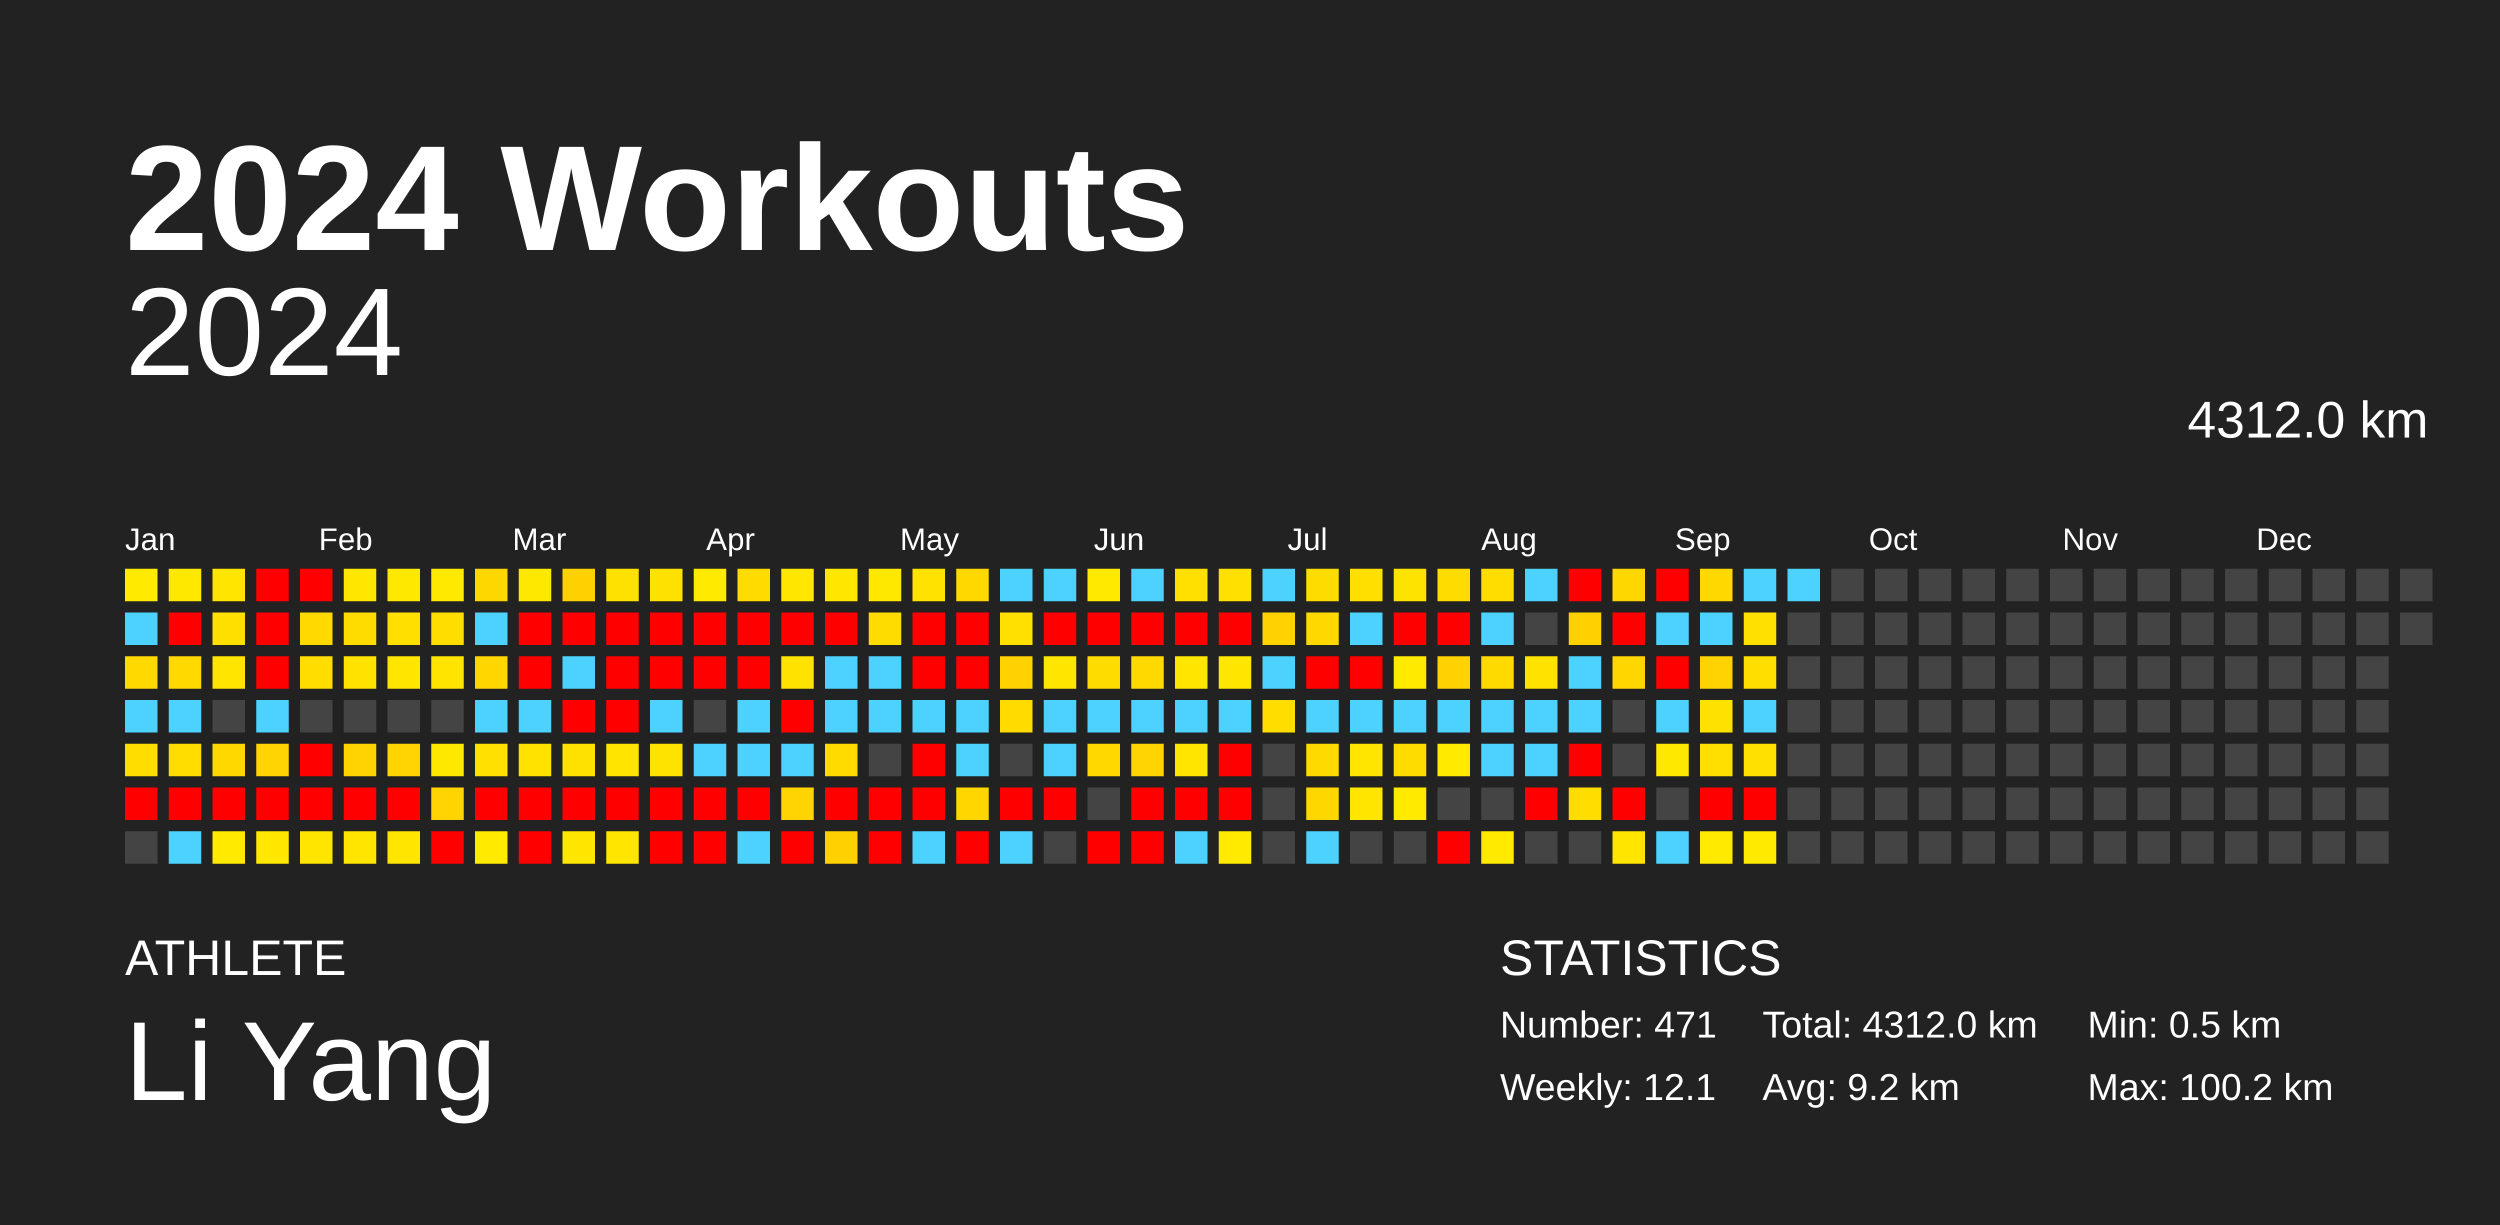
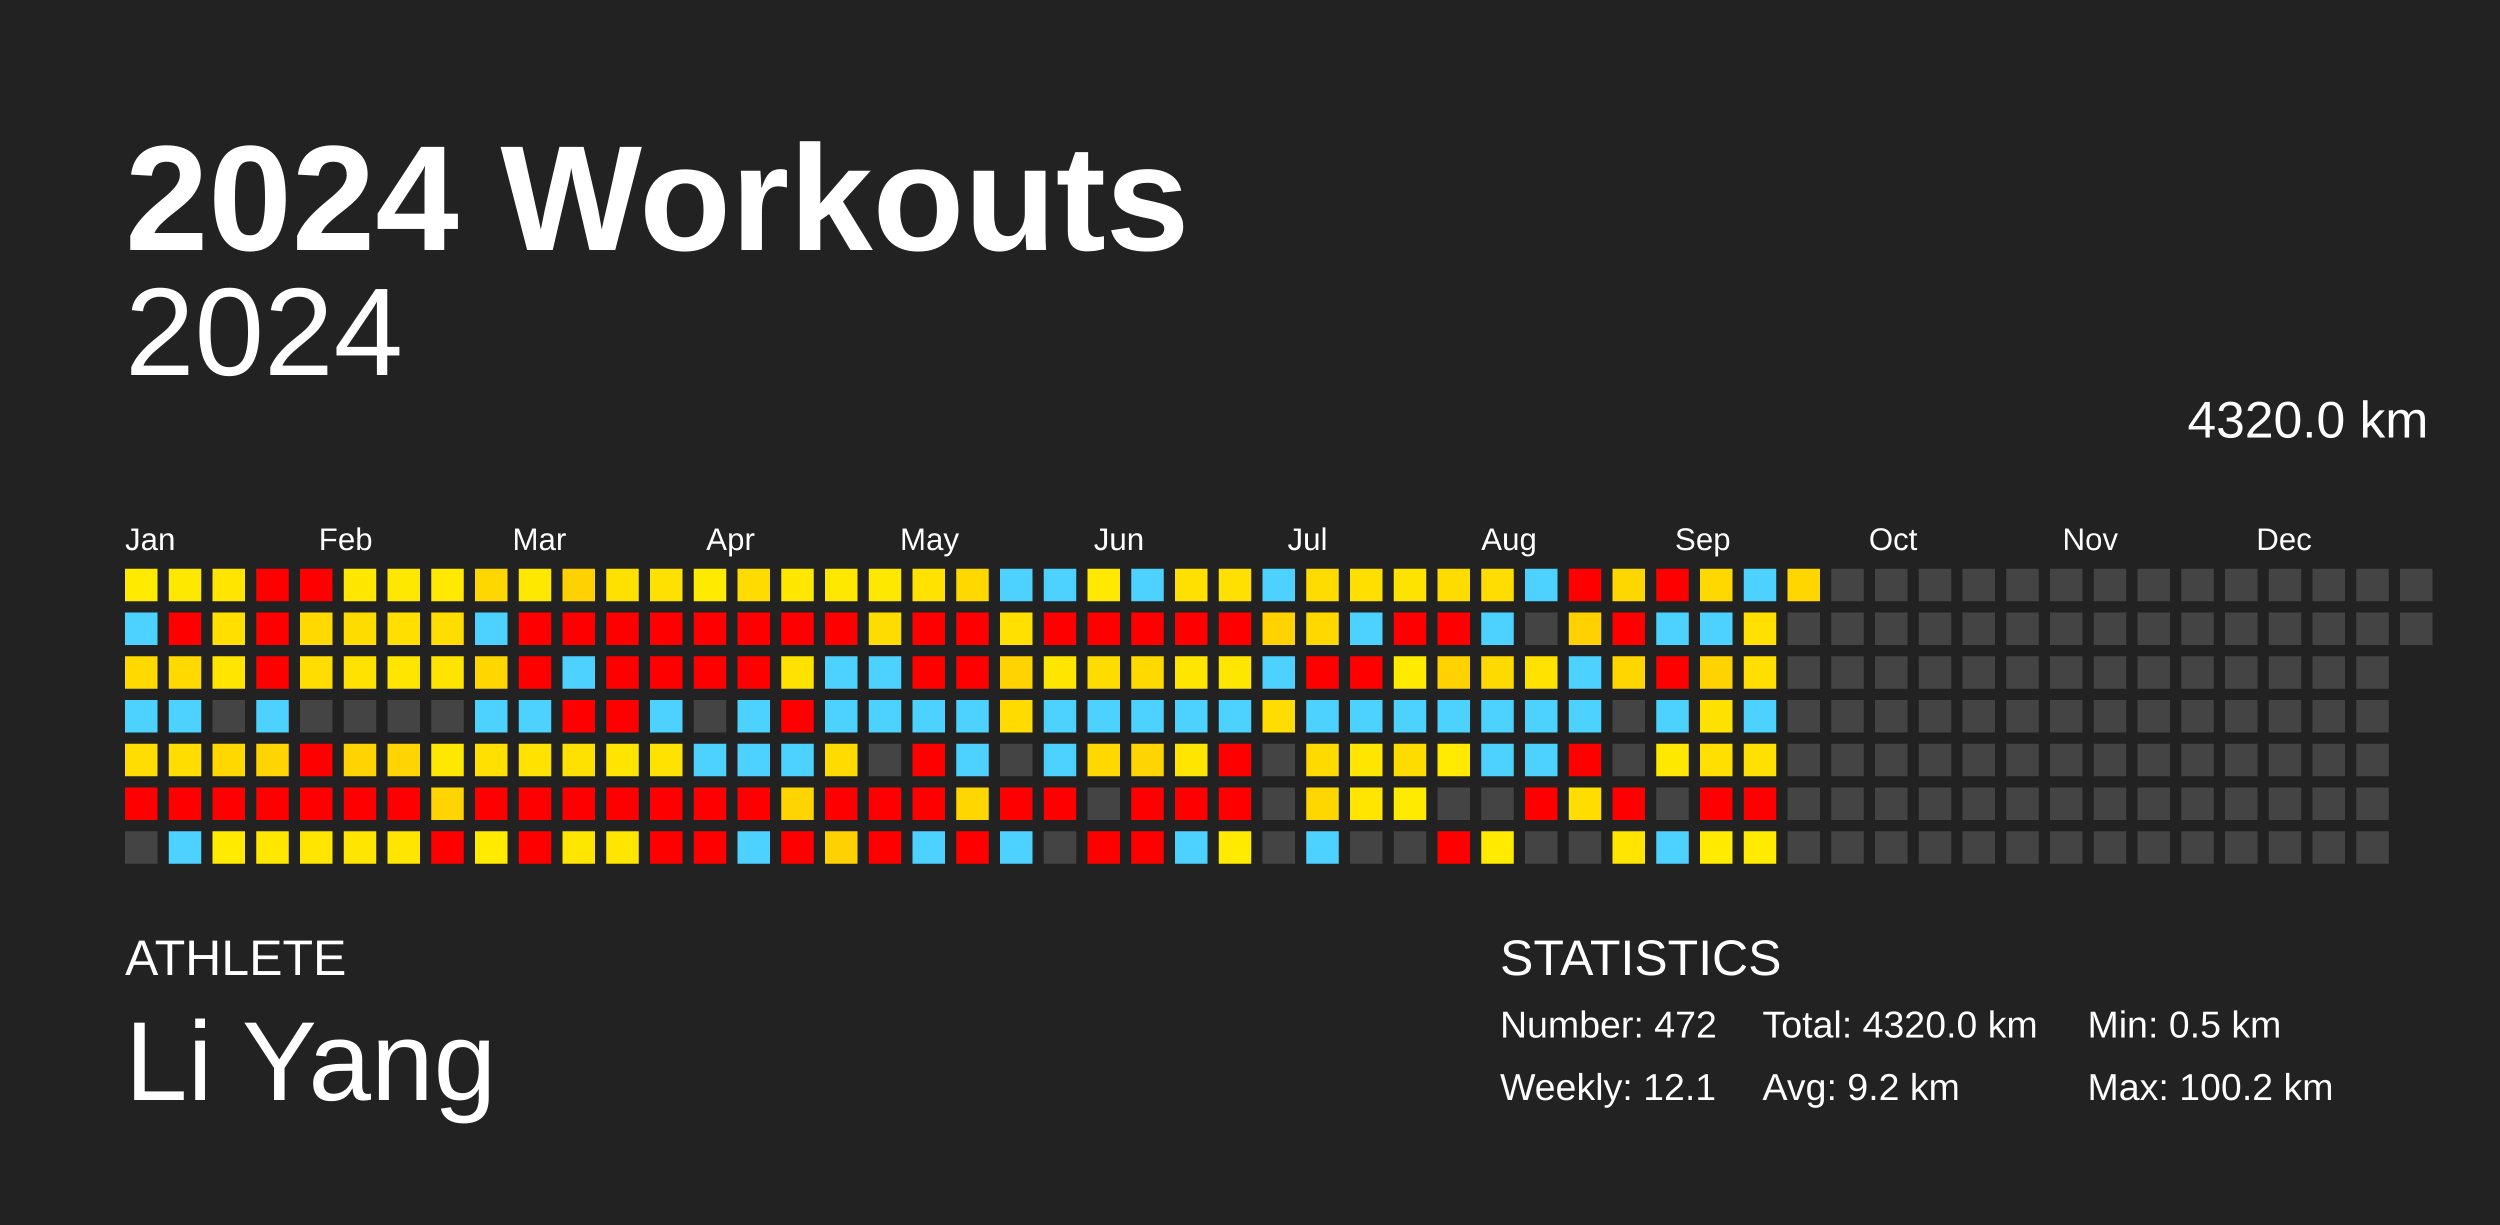
<svg xmlns="http://www.w3.org/2000/svg" baseProfile="full" height="98mm" version="1.1" viewBox="0,0,200,98" width="200mm">
  <defs />
  <rect fill="#222222" height="98" width="200" x="0" y="0" />
  <text fill="#FFFFFF" style="font-size:12px; font-family:Arial; font-weight:bold;" x="10" y="20">2024 Workouts</text>
  <text fill="#FFFFFF" style="font-size:4px; font-family:Arial" x="10" y="78">ATHLETE</text>
  <text fill="#FFFFFF" style="font-size:9px; font-family:Arial" x="10" y="88">Li Yang</text>
  <text fill="#FFFFFF" style="font-size:4px; font-family:Arial" x="120" y="78">STATISTICS</text>
-   <text fill="#FFFFFF" style="font-size:3px; font-family:Arial" x="120" y="83">Number: 471</text>
+   <text fill="#FFFFFF" style="font-size:3px; font-family:Arial" x="120" y="83">Number: 472</text>
  <text fill="#FFFFFF" style="font-size:3px; font-family:Arial" x="120" y="88">Weekly: 12.1</text>
-   <text fill="#FFFFFF" style="font-size:3px; font-family:Arial" x="141" y="83">Total: 4312.0 km</text>
+   <text fill="#FFFFFF" style="font-size:3px; font-family:Arial" x="141" y="83">Total: 4320.0 km</text>
  <text fill="#FFFFFF" style="font-size:3px; font-family:Arial" x="141" y="88">Avg: 9.2 km</text>
  <text fill="#FFFFFF" style="font-size:3px; font-family:Arial" x="167" y="83">Min: 0.5 km</text>
  <text fill="#FFFFFF" style="font-size:3px; font-family:Arial" x="167" y="88">Max: 100.2 km</text>
  <text alignment-baseline="hanging" fill="#FFFFFF" style="font-size:10.0px; font-family:Arial;" x="10" y="30">2024</text>
-   <text alignment-baseline="hanging" fill="#FFFFFF" style="font-size:4.125px; font-family:Arial;" x="175" y="35">4312.0 km</text>
+   <text alignment-baseline="hanging" fill="#FFFFFF" style="font-size:4.125px; font-family:Arial;" x="175" y="35">4320.0 km</text>
  <text fill="#FFFFFF" style="font-size:2.5px; font-family:Arial" x="10.0" y="44">Jan</text>
  <text fill="#FFFFFF" style="font-size:2.5px; font-family:Arial" x="25.5" y="44">Feb</text>
  <text fill="#FFFFFF" style="font-size:2.5px; font-family:Arial" x="41.0" y="44">Mar</text>
  <text fill="#FFFFFF" style="font-size:2.5px; font-family:Arial" x="56.5" y="44">Apr</text>
  <text fill="#FFFFFF" style="font-size:2.5px; font-family:Arial" x="72.0" y="44">May</text>
  <text fill="#FFFFFF" style="font-size:2.5px; font-family:Arial" x="87.5" y="44">Jun</text>
  <text fill="#FFFFFF" style="font-size:2.5px; font-family:Arial" x="103.0" y="44">Jul</text>
  <text fill="#FFFFFF" style="font-size:2.5px; font-family:Arial" x="118.5" y="44">Aug</text>
  <text fill="#FFFFFF" style="font-size:2.5px; font-family:Arial" x="134.0" y="44">Sep</text>
  <text fill="#FFFFFF" style="font-size:2.5px; font-family:Arial" x="149.5" y="44">Oct</text>
  <text fill="#FFFFFF" style="font-size:2.5px; font-family:Arial" x="165.0" y="44">Nov</text>
  <text fill="#FFFFFF" style="font-size:2.5px; font-family:Arial" x="180.5" y="44">Dec</text>
  <rect fill="#ffea00" height="2.6" width="2.6" x="10.0" y="45.5" />
  <rect fill="#4dd2ff" height="2.6" width="2.6" x="10.0" y="49.0" />
  <rect fill="#ffd900" height="2.6" width="2.6" x="10.0" y="52.5" />
  <rect fill="#4dd2ff" height="2.6" width="2.6" x="10.0" y="56.0" />
  <rect fill="#ffdd00" height="2.6" width="2.6" x="10.0" y="59.5" />
  <rect fill="red" height="2.6" width="2.6" x="10.0" y="63.0" />
  <rect fill="#444444" height="2.6" width="2.6" x="10.0" y="66.5" />
  <rect fill="#ffe800" height="2.6" width="2.6" x="13.5" y="45.5" />
  <rect fill="red" height="2.6" width="2.6" x="13.5" y="49.0" />
  <rect fill="#ffd900" height="2.6" width="2.6" x="13.5" y="52.5" />
  <rect fill="#4dd2ff" height="2.6" width="2.6" x="13.5" y="56.0" />
  <rect fill="#ffdd00" height="2.6" width="2.6" x="13.5" y="59.5" />
  <rect fill="red" height="2.6" width="2.6" x="13.5" y="63.0" />
  <rect fill="#4dd2ff" height="2.6" width="2.6" x="13.5" y="66.5" />
  <rect fill="#ffe500" height="2.6" width="2.6" x="17.0" y="45.5" />
  <rect fill="#ffdf00" height="2.6" width="2.6" x="17.0" y="49.0" />
  <rect fill="#ffe500" height="2.6" width="2.6" x="17.0" y="52.5" />
  <rect fill="#444444" height="2.6" width="2.6" x="17.0" y="56.0" />
  <rect fill="#ffd800" height="2.6" width="2.6" x="17.0" y="59.5" />
  <rect fill="red" height="2.6" width="2.6" x="17.0" y="63.0" />
  <rect fill="#ffea00" height="2.6" width="2.6" x="17.0" y="66.5" />
  <rect fill="red" height="2.6" width="2.6" x="20.5" y="45.5" />
  <rect fill="red" height="2.6" width="2.6" x="20.5" y="49.0" />
  <rect fill="red" height="2.6" width="2.6" x="20.5" y="52.5" />
  <rect fill="#4dd2ff" height="2.6" width="2.6" x="20.5" y="56.0" />
  <rect fill="#ffd400" height="2.6" width="2.6" x="20.5" y="59.5" />
  <rect fill="red" height="2.6" width="2.6" x="20.5" y="63.0" />
  <rect fill="#ffe700" height="2.6" width="2.6" x="20.5" y="66.5" />
  <rect fill="red" height="2.6" width="2.6" x="24.0" y="45.5" />
  <rect fill="#ffd900" height="2.6" width="2.6" x="24.0" y="49.0" />
  <rect fill="#ffdd00" height="2.6" width="2.6" x="24.0" y="52.5" />
  <rect fill="#444444" height="2.6" width="2.6" x="24.0" y="56.0" />
  <rect fill="red" height="2.6" width="2.6" x="24.0" y="59.5" />
  <rect fill="red" height="2.6" width="2.6" x="24.0" y="63.0" />
  <rect fill="#ffe500" height="2.6" width="2.6" x="24.0" y="66.5" />
  <rect fill="#ffe700" height="2.6" width="2.6" x="27.5" y="45.5" />
  <rect fill="#ffdc00" height="2.6" width="2.6" x="27.5" y="49.0" />
  <rect fill="#ffe200" height="2.6" width="2.6" x="27.5" y="52.5" />
  <rect fill="#444444" height="2.6" width="2.6" x="27.5" y="56.0" />
  <rect fill="#ffd300" height="2.6" width="2.6" x="27.5" y="59.5" />
  <rect fill="red" height="2.6" width="2.6" x="27.5" y="63.0" />
  <rect fill="#ffe500" height="2.6" width="2.6" x="27.5" y="66.5" />
  <rect fill="#ffe800" height="2.6" width="2.6" x="31.0" y="45.5" />
  <rect fill="#ffdf00" height="2.6" width="2.6" x="31.0" y="49.0" />
  <rect fill="#ffe500" height="2.6" width="2.6" x="31.0" y="52.5" />
  <rect fill="#444444" height="2.6" width="2.6" x="31.0" y="56.0" />
  <rect fill="#ffd400" height="2.6" width="2.6" x="31.0" y="59.5" />
  <rect fill="red" height="2.6" width="2.6" x="31.0" y="63.0" />
  <rect fill="#ffe500" height="2.6" width="2.6" x="31.0" y="66.5" />
  <rect fill="#ffe900" height="2.6" width="2.6" x="34.5" y="45.5" />
  <rect fill="#ffdd00" height="2.6" width="2.6" x="34.5" y="49.0" />
  <rect fill="#ffe400" height="2.6" width="2.6" x="34.5" y="52.5" />
  <rect fill="#444444" height="2.6" width="2.6" x="34.5" y="56.0" />
  <rect fill="#ffe800" height="2.6" width="2.6" x="34.5" y="59.5" />
  <rect fill="#ffd400" height="2.6" width="2.6" x="34.5" y="63.0" />
  <rect fill="red" height="2.6" width="2.6" x="34.5" y="66.5" />
  <rect fill="#ffd700" height="2.6" width="2.6" x="38.0" y="45.5" />
  <rect fill="#4dd2ff" height="2.6" width="2.6" x="38.0" y="49.0" />
  <rect fill="#ffd600" height="2.6" width="2.6" x="38.0" y="52.5" />
  <rect fill="#4dd2ff" height="2.6" width="2.6" x="38.0" y="56.0" />
  <rect fill="#ffe000" height="2.6" width="2.6" x="38.0" y="59.5" />
  <rect fill="red" height="2.6" width="2.6" x="38.0" y="63.0" />
  <rect fill="#ffea00" height="2.6" width="2.6" x="38.0" y="66.5" />
  <rect fill="#ffe800" height="2.6" width="2.6" x="41.5" y="45.5" />
  <rect fill="red" height="2.6" width="2.6" x="41.5" y="49.0" />
  <rect fill="red" height="2.6" width="2.6" x="41.5" y="52.5" />
  <rect fill="#4dd2ff" height="2.6" width="2.6" x="41.5" y="56.0" />
  <rect fill="#ffe200" height="2.6" width="2.6" x="41.5" y="59.5" />
  <rect fill="red" height="2.6" width="2.6" x="41.5" y="63.0" />
  <rect fill="red" height="2.6" width="2.6" x="41.5" y="66.5" />
  <rect fill="#ffd100" height="2.6" width="2.6" x="45.0" y="45.5" />
  <rect fill="red" height="2.6" width="2.6" x="45.0" y="49.0" />
  <rect fill="#4dd2ff" height="2.6" width="2.6" x="45.0" y="52.5" />
  <rect fill="red" height="2.6" width="2.6" x="45.0" y="56.0" />
  <rect fill="#ffe100" height="2.6" width="2.6" x="45.0" y="59.5" />
  <rect fill="red" height="2.6" width="2.6" x="45.0" y="63.0" />
  <rect fill="#ffe600" height="2.6" width="2.6" x="45.0" y="66.5" />
  <rect fill="#ffe100" height="2.6" width="2.6" x="48.5" y="45.5" />
  <rect fill="red" height="2.6" width="2.6" x="48.5" y="49.0" />
  <rect fill="red" height="2.6" width="2.6" x="48.5" y="52.5" />
  <rect fill="red" height="2.6" width="2.6" x="48.5" y="56.0" />
  <rect fill="#ffe400" height="2.6" width="2.6" x="48.5" y="59.5" />
  <rect fill="red" height="2.6" width="2.6" x="48.5" y="63.0" />
  <rect fill="#ffe500" height="2.6" width="2.6" x="48.5" y="66.5" />
  <rect fill="#ffe100" height="2.6" width="2.6" x="52.0" y="45.5" />
  <rect fill="red" height="2.6" width="2.6" x="52.0" y="49.0" />
  <rect fill="red" height="2.6" width="2.6" x="52.0" y="52.5" />
  <rect fill="#4dd2ff" height="2.6" width="2.6" x="52.0" y="56.0" />
  <rect fill="#ffe300" height="2.6" width="2.6" x="52.0" y="59.5" />
  <rect fill="red" height="2.6" width="2.6" x="52.0" y="63.0" />
  <rect fill="red" height="2.6" width="2.6" x="52.0" y="66.5" />
  <rect fill="#ffea00" height="2.6" width="2.6" x="55.5" y="45.5" />
  <rect fill="red" height="2.6" width="2.6" x="55.5" y="49.0" />
  <rect fill="red" height="2.6" width="2.6" x="55.5" y="52.5" />
  <rect fill="#444444" height="2.6" width="2.6" x="55.5" y="56.0" />
  <rect fill="#4dd2ff" height="2.6" width="2.6" x="55.5" y="59.5" />
  <rect fill="red" height="2.6" width="2.6" x="55.5" y="63.0" />
  <rect fill="red" height="2.6" width="2.6" x="55.5" y="66.5" />
  <rect fill="#ffdb00" height="2.6" width="2.6" x="59.0" y="45.5" />
  <rect fill="red" height="2.6" width="2.6" x="59.0" y="49.0" />
  <rect fill="red" height="2.6" width="2.6" x="59.0" y="52.5" />
  <rect fill="#4dd2ff" height="2.6" width="2.6" x="59.0" y="56.0" />
  <rect fill="#4dd2ff" height="2.6" width="2.6" x="59.0" y="59.5" />
  <rect fill="red" height="2.6" width="2.6" x="59.0" y="63.0" />
  <rect fill="#4dd2ff" height="2.6" width="2.6" x="59.0" y="66.5" />
  <rect fill="#ffe700" height="2.6" width="2.6" x="62.5" y="45.5" />
  <rect fill="red" height="2.6" width="2.6" x="62.5" y="49.0" />
  <rect fill="#ffe200" height="2.6" width="2.6" x="62.5" y="52.5" />
  <rect fill="red" height="2.6" width="2.6" x="62.5" y="56.0" />
  <rect fill="#4dd2ff" height="2.6" width="2.6" x="62.5" y="59.5" />
  <rect fill="#ffd400" height="2.6" width="2.6" x="62.5" y="63.0" />
  <rect fill="red" height="2.6" width="2.6" x="62.5" y="66.5" />
  <rect fill="#ffe700" height="2.6" width="2.6" x="66.0" y="45.5" />
  <rect fill="red" height="2.6" width="2.6" x="66.0" y="49.0" />
  <rect fill="#4dd2ff" height="2.6" width="2.6" x="66.0" y="52.5" />
  <rect fill="#4dd2ff" height="2.6" width="2.6" x="66.0" y="56.0" />
  <rect fill="#ffdb00" height="2.6" width="2.6" x="66.0" y="59.5" />
  <rect fill="red" height="2.6" width="2.6" x="66.0" y="63.0" />
  <rect fill="#ffd100" height="2.6" width="2.6" x="66.0" y="66.5" />
  <rect fill="#ffe800" height="2.6" width="2.6" x="69.5" y="45.5" />
  <rect fill="#ffdc00" height="2.6" width="2.6" x="69.5" y="49.0" />
  <rect fill="#4dd2ff" height="2.6" width="2.6" x="69.5" y="52.5" />
  <rect fill="#4dd2ff" height="2.6" width="2.6" x="69.5" y="56.0" />
  <rect fill="#444444" height="2.6" width="2.6" x="69.5" y="59.5" />
  <rect fill="red" height="2.6" width="2.6" x="69.5" y="63.0" />
  <rect fill="red" height="2.6" width="2.6" x="69.5" y="66.5" />
  <rect fill="#ffe200" height="2.6" width="2.6" x="73.0" y="45.5" />
  <rect fill="red" height="2.6" width="2.6" x="73.0" y="49.0" />
  <rect fill="red" height="2.6" width="2.6" x="73.0" y="52.5" />
  <rect fill="#4dd2ff" height="2.6" width="2.6" x="73.0" y="56.0" />
  <rect fill="red" height="2.6" width="2.6" x="73.0" y="59.5" />
  <rect fill="red" height="2.6" width="2.6" x="73.0" y="63.0" />
  <rect fill="#4dd2ff" height="2.6" width="2.6" x="73.0" y="66.5" />
  <rect fill="#ffd800" height="2.6" width="2.6" x="76.5" y="45.5" />
  <rect fill="red" height="2.6" width="2.6" x="76.5" y="49.0" />
  <rect fill="red" height="2.6" width="2.6" x="76.5" y="52.5" />
  <rect fill="#4dd2ff" height="2.6" width="2.6" x="76.5" y="56.0" />
  <rect fill="#4dd2ff" height="2.6" width="2.6" x="76.5" y="59.5" />
  <rect fill="#ffd600" height="2.6" width="2.6" x="76.5" y="63.0" />
  <rect fill="red" height="2.6" width="2.6" x="76.5" y="66.5" />
  <rect fill="#4dd2ff" height="2.6" width="2.6" x="80.0" y="45.5" />
  <rect fill="#ffe000" height="2.6" width="2.6" x="80.0" y="49.0" />
  <rect fill="#ffd200" height="2.6" width="2.6" x="80.0" y="52.5" />
  <rect fill="#ffdb00" height="2.6" width="2.6" x="80.0" y="56.0" />
  <rect fill="#444444" height="2.6" width="2.6" x="80.0" y="59.5" />
  <rect fill="red" height="2.6" width="2.6" x="80.0" y="63.0" />
  <rect fill="#4dd2ff" height="2.6" width="2.6" x="80.0" y="66.5" />
  <rect fill="#4dd2ff" height="2.6" width="2.6" x="83.5" y="45.5" />
  <rect fill="red" height="2.6" width="2.6" x="83.5" y="49.0" />
  <rect fill="#ffe600" height="2.6" width="2.6" x="83.5" y="52.5" />
  <rect fill="#4dd2ff" height="2.6" width="2.6" x="83.5" y="56.0" />
  <rect fill="#4dd2ff" height="2.6" width="2.6" x="83.5" y="59.5" />
  <rect fill="red" height="2.6" width="2.6" x="83.5" y="63.0" />
  <rect fill="#444444" height="2.6" width="2.6" x="83.5" y="66.5" />
  <rect fill="#ffe900" height="2.6" width="2.6" x="87.0" y="45.5" />
  <rect fill="red" height="2.6" width="2.6" x="87.0" y="49.0" />
  <rect fill="#ffdc00" height="2.6" width="2.6" x="87.0" y="52.5" />
  <rect fill="#4dd2ff" height="2.6" width="2.6" x="87.0" y="56.0" />
  <rect fill="#ffd800" height="2.6" width="2.6" x="87.0" y="59.5" />
  <rect fill="#444444" height="2.6" width="2.6" x="87.0" y="63.0" />
  <rect fill="red" height="2.6" width="2.6" x="87.0" y="66.5" />
  <rect fill="#4dd2ff" height="2.6" width="2.6" x="90.5" y="45.5" />
  <rect fill="red" height="2.6" width="2.6" x="90.5" y="49.0" />
  <rect fill="#ffd900" height="2.6" width="2.6" x="90.5" y="52.5" />
  <rect fill="#4dd2ff" height="2.6" width="2.6" x="90.5" y="56.0" />
  <rect fill="#ffd400" height="2.6" width="2.6" x="90.5" y="59.5" />
  <rect fill="red" height="2.6" width="2.6" x="90.5" y="63.0" />
  <rect fill="red" height="2.6" width="2.6" x="90.5" y="66.5" />
  <rect fill="#ffe000" height="2.6" width="2.6" x="94.0" y="45.5" />
  <rect fill="red" height="2.6" width="2.6" x="94.0" y="49.0" />
  <rect fill="#ffe600" height="2.6" width="2.6" x="94.0" y="52.5" />
  <rect fill="#4dd2ff" height="2.6" width="2.6" x="94.0" y="56.0" />
  <rect fill="#ffe500" height="2.6" width="2.6" x="94.0" y="59.5" />
  <rect fill="red" height="2.6" width="2.6" x="94.0" y="63.0" />
  <rect fill="#4dd2ff" height="2.6" width="2.6" x="94.0" y="66.5" />
  <rect fill="#ffe000" height="2.6" width="2.6" x="97.5" y="45.5" />
  <rect fill="red" height="2.6" width="2.6" x="97.5" y="49.0" />
  <rect fill="#ffe600" height="2.6" width="2.6" x="97.5" y="52.5" />
  <rect fill="#4dd2ff" height="2.6" width="2.6" x="97.5" y="56.0" />
  <rect fill="red" height="2.6" width="2.6" x="97.5" y="59.5" />
  <rect fill="red" height="2.6" width="2.6" x="97.5" y="63.0" />
  <rect fill="#ffea00" height="2.6" width="2.6" x="97.5" y="66.5" />
  <rect fill="#4dd2ff" height="2.6" width="2.6" x="101.0" y="45.5" />
  <rect fill="#ffd200" height="2.6" width="2.6" x="101.0" y="49.0" />
  <rect fill="#4dd2ff" height="2.6" width="2.6" x="101.0" y="52.5" />
  <rect fill="#ffdd00" height="2.6" width="2.6" x="101.0" y="56.0" />
  <rect fill="#444444" height="2.6" width="2.6" x="101.0" y="59.5" />
  <rect fill="#444444" height="2.6" width="2.6" x="101.0" y="63.0" />
  <rect fill="#444444" height="2.6" width="2.6" x="101.0" y="66.5" />
  <rect fill="#ffdc00" height="2.6" width="2.6" x="104.5" y="45.5" />
  <rect fill="#ffd800" height="2.6" width="2.6" x="104.5" y="49.0" />
  <rect fill="red" height="2.6" width="2.6" x="104.5" y="52.5" />
  <rect fill="#4dd2ff" height="2.6" width="2.6" x="104.5" y="56.0" />
  <rect fill="#ffda00" height="2.6" width="2.6" x="104.5" y="59.5" />
  <rect fill="#ffd700" height="2.6" width="2.6" x="104.5" y="63.0" />
  <rect fill="#4dd2ff" height="2.6" width="2.6" x="104.5" y="66.5" />
  <rect fill="#ffdf00" height="2.6" width="2.6" x="108.0" y="45.5" />
  <rect fill="#4dd2ff" height="2.6" width="2.6" x="108.0" y="49.0" />
  <rect fill="red" height="2.6" width="2.6" x="108.0" y="52.5" />
  <rect fill="#4dd2ff" height="2.6" width="2.6" x="108.0" y="56.0" />
  <rect fill="#ffe500" height="2.6" width="2.6" x="108.0" y="59.5" />
  <rect fill="#ffe500" height="2.6" width="2.6" x="108.0" y="63.0" />
  <rect fill="#444444" height="2.6" width="2.6" x="108.0" y="66.5" />
  <rect fill="#ffe300" height="2.6" width="2.6" x="111.5" y="45.5" />
  <rect fill="red" height="2.6" width="2.6" x="111.5" y="49.0" />
  <rect fill="#ffea00" height="2.6" width="2.6" x="111.5" y="52.5" />
  <rect fill="#4dd2ff" height="2.6" width="2.6" x="111.5" y="56.0" />
  <rect fill="#ffdc00" height="2.6" width="2.6" x="111.5" y="59.5" />
  <rect fill="#ffea00" height="2.6" width="2.6" x="111.5" y="63.0" />
  <rect fill="#444444" height="2.6" width="2.6" x="111.5" y="66.5" />
  <rect fill="#ffdc00" height="2.6" width="2.6" x="115.0" y="45.5" />
  <rect fill="red" height="2.6" width="2.6" x="115.0" y="49.0" />
  <rect fill="#ffd200" height="2.6" width="2.6" x="115.0" y="52.5" />
  <rect fill="#4dd2ff" height="2.6" width="2.6" x="115.0" y="56.0" />
  <rect fill="#ffea00" height="2.6" width="2.6" x="115.0" y="59.5" />
  <rect fill="#444444" height="2.6" width="2.6" x="115.0" y="63.0" />
  <rect fill="red" height="2.6" width="2.6" x="115.0" y="66.5" />
  <rect fill="#ffdd00" height="2.6" width="2.6" x="118.5" y="45.5" />
  <rect fill="#4dd2ff" height="2.6" width="2.6" x="118.5" y="49.0" />
  <rect fill="#ffda00" height="2.6" width="2.6" x="118.5" y="52.5" />
  <rect fill="#4dd2ff" height="2.6" width="2.6" x="118.5" y="56.0" />
  <rect fill="#4dd2ff" height="2.6" width="2.6" x="118.5" y="59.5" />
  <rect fill="#444444" height="2.6" width="2.6" x="118.5" y="63.0" />
  <rect fill="#ffea00" height="2.6" width="2.6" x="118.5" y="66.5" />
  <rect fill="#4dd2ff" height="2.6" width="2.6" x="122.0" y="45.5" />
  <rect fill="#444444" height="2.6" width="2.6" x="122.0" y="49.0" />
  <rect fill="#ffe200" height="2.6" width="2.6" x="122.0" y="52.5" />
  <rect fill="#4dd2ff" height="2.6" width="2.6" x="122.0" y="56.0" />
  <rect fill="#4dd2ff" height="2.6" width="2.6" x="122.0" y="59.5" />
  <rect fill="red" height="2.6" width="2.6" x="122.0" y="63.0" />
  <rect fill="#444444" height="2.6" width="2.6" x="122.0" y="66.5" />
  <rect fill="red" height="2.6" width="2.6" x="125.5" y="45.5" />
  <rect fill="#ffd100" height="2.6" width="2.6" x="125.5" y="49.0" />
  <rect fill="#4dd2ff" height="2.6" width="2.6" x="125.5" y="52.5" />
  <rect fill="#4dd2ff" height="2.6" width="2.6" x="125.5" y="56.0" />
  <rect fill="red" height="2.6" width="2.6" x="125.5" y="59.5" />
  <rect fill="#ffdd00" height="2.6" width="2.6" x="125.5" y="63.0" />
  <rect fill="#444444" height="2.6" width="2.6" x="125.5" y="66.5" />
  <rect fill="#ffd700" height="2.6" width="2.6" x="129.0" y="45.5" />
  <rect fill="red" height="2.6" width="2.6" x="129.0" y="49.0" />
  <rect fill="#ffd600" height="2.6" width="2.6" x="129.0" y="52.5" />
  <rect fill="#444444" height="2.6" width="2.6" x="129.0" y="56.0" />
  <rect fill="#444444" height="2.6" width="2.6" x="129.0" y="59.5" />
  <rect fill="red" height="2.6" width="2.6" x="129.0" y="63.0" />
  <rect fill="#ffe500" height="2.6" width="2.6" x="129.0" y="66.5" />
  <rect fill="red" height="2.6" width="2.6" x="132.5" y="45.5" />
  <rect fill="#4dd2ff" height="2.6" width="2.6" x="132.5" y="49.0" />
  <rect fill="red" height="2.6" width="2.6" x="132.5" y="52.5" />
  <rect fill="#4dd2ff" height="2.6" width="2.6" x="132.5" y="56.0" />
  <rect fill="#ffe800" height="2.6" width="2.6" x="132.5" y="59.5" />
  <rect fill="#444444" height="2.6" width="2.6" x="132.5" y="63.0" />
  <rect fill="#4dd2ff" height="2.6" width="2.6" x="132.5" y="66.5" />
  <rect fill="#ffd800" height="2.6" width="2.6" x="136.0" y="45.5" />
  <rect fill="#4dd2ff" height="2.6" width="2.6" x="136.0" y="49.0" />
  <rect fill="#ffd300" height="2.6" width="2.6" x="136.0" y="52.5" />
  <rect fill="#ffe100" height="2.6" width="2.6" x="136.0" y="56.0" />
  <rect fill="#ffdf00" height="2.6" width="2.6" x="136.0" y="59.5" />
  <rect fill="red" height="2.6" width="2.6" x="136.0" y="63.0" />
  <rect fill="#ffea00" height="2.6" width="2.6" x="136.0" y="66.5" />
  <rect fill="#4dd2ff" height="2.6" width="2.6" x="139.5" y="45.5" />
  <rect fill="#ffe000" height="2.6" width="2.6" x="139.5" y="49.0" />
  <rect fill="#ffde00" height="2.6" width="2.6" x="139.5" y="52.5" />
  <rect fill="#4dd2ff" height="2.6" width="2.6" x="139.5" y="56.0" />
  <rect fill="#ffe000" height="2.6" width="2.6" x="139.5" y="59.5" />
  <rect fill="red" height="2.6" width="2.6" x="139.5" y="63.0" />
  <rect fill="#ffea00" height="2.6" width="2.6" x="139.5" y="66.5" />
-   <rect fill="#4dd2ff" height="2.6" width="2.6" x="143.0" y="45.5" />
+   <rect fill="#ffd600" height="2.6" width="2.6" x="143.0" y="45.5" />
  <rect fill="#444444" height="2.6" width="2.6" x="143.0" y="49.0" />
  <rect fill="#444444" height="2.6" width="2.6" x="143.0" y="52.5" />
  <rect fill="#444444" height="2.6" width="2.6" x="143.0" y="56.0" />
  <rect fill="#444444" height="2.6" width="2.6" x="143.0" y="59.5" />
  <rect fill="#444444" height="2.6" width="2.6" x="143.0" y="63.0" />
  <rect fill="#444444" height="2.6" width="2.6" x="143.0" y="66.5" />
  <rect fill="#444444" height="2.6" width="2.6" x="146.5" y="45.5" />
  <rect fill="#444444" height="2.6" width="2.6" x="146.5" y="49.0" />
  <rect fill="#444444" height="2.6" width="2.6" x="146.5" y="52.5" />
  <rect fill="#444444" height="2.6" width="2.6" x="146.5" y="56.0" />
  <rect fill="#444444" height="2.6" width="2.6" x="146.5" y="59.5" />
  <rect fill="#444444" height="2.6" width="2.6" x="146.5" y="63.0" />
  <rect fill="#444444" height="2.6" width="2.6" x="146.5" y="66.5" />
  <rect fill="#444444" height="2.6" width="2.6" x="150.0" y="45.5" />
  <rect fill="#444444" height="2.6" width="2.6" x="150.0" y="49.0" />
  <rect fill="#444444" height="2.6" width="2.6" x="150.0" y="52.5" />
  <rect fill="#444444" height="2.6" width="2.6" x="150.0" y="56.0" />
  <rect fill="#444444" height="2.6" width="2.6" x="150.0" y="59.5" />
  <rect fill="#444444" height="2.6" width="2.6" x="150.0" y="63.0" />
  <rect fill="#444444" height="2.6" width="2.6" x="150.0" y="66.5" />
  <rect fill="#444444" height="2.6" width="2.6" x="153.5" y="45.5" />
  <rect fill="#444444" height="2.6" width="2.6" x="153.5" y="49.0" />
  <rect fill="#444444" height="2.6" width="2.6" x="153.5" y="52.5" />
  <rect fill="#444444" height="2.6" width="2.6" x="153.5" y="56.0" />
  <rect fill="#444444" height="2.6" width="2.6" x="153.5" y="59.5" />
  <rect fill="#444444" height="2.6" width="2.6" x="153.5" y="63.0" />
  <rect fill="#444444" height="2.6" width="2.6" x="153.5" y="66.5" />
  <rect fill="#444444" height="2.6" width="2.6" x="157.0" y="45.5" />
  <rect fill="#444444" height="2.6" width="2.6" x="157.0" y="49.0" />
  <rect fill="#444444" height="2.6" width="2.6" x="157.0" y="52.5" />
  <rect fill="#444444" height="2.6" width="2.6" x="157.0" y="56.0" />
  <rect fill="#444444" height="2.6" width="2.6" x="157.0" y="59.5" />
  <rect fill="#444444" height="2.6" width="2.6" x="157.0" y="63.0" />
  <rect fill="#444444" height="2.6" width="2.6" x="157.0" y="66.5" />
  <rect fill="#444444" height="2.6" width="2.6" x="160.5" y="45.5" />
  <rect fill="#444444" height="2.6" width="2.6" x="160.5" y="49.0" />
  <rect fill="#444444" height="2.6" width="2.6" x="160.5" y="52.5" />
  <rect fill="#444444" height="2.6" width="2.6" x="160.5" y="56.0" />
  <rect fill="#444444" height="2.6" width="2.6" x="160.5" y="59.5" />
  <rect fill="#444444" height="2.6" width="2.6" x="160.5" y="63.0" />
  <rect fill="#444444" height="2.6" width="2.6" x="160.5" y="66.5" />
  <rect fill="#444444" height="2.6" width="2.6" x="164.0" y="45.5" />
  <rect fill="#444444" height="2.6" width="2.6" x="164.0" y="49.0" />
  <rect fill="#444444" height="2.6" width="2.6" x="164.0" y="52.5" />
  <rect fill="#444444" height="2.6" width="2.6" x="164.0" y="56.0" />
  <rect fill="#444444" height="2.6" width="2.6" x="164.0" y="59.5" />
  <rect fill="#444444" height="2.6" width="2.6" x="164.0" y="63.0" />
  <rect fill="#444444" height="2.6" width="2.6" x="164.0" y="66.5" />
  <rect fill="#444444" height="2.6" width="2.6" x="167.5" y="45.5" />
  <rect fill="#444444" height="2.6" width="2.6" x="167.5" y="49.0" />
  <rect fill="#444444" height="2.6" width="2.6" x="167.5" y="52.5" />
  <rect fill="#444444" height="2.6" width="2.6" x="167.5" y="56.0" />
  <rect fill="#444444" height="2.6" width="2.6" x="167.5" y="59.5" />
  <rect fill="#444444" height="2.6" width="2.6" x="167.5" y="63.0" />
  <rect fill="#444444" height="2.6" width="2.6" x="167.5" y="66.5" />
  <rect fill="#444444" height="2.6" width="2.6" x="171.0" y="45.5" />
  <rect fill="#444444" height="2.6" width="2.6" x="171.0" y="49.0" />
  <rect fill="#444444" height="2.6" width="2.6" x="171.0" y="52.5" />
  <rect fill="#444444" height="2.6" width="2.6" x="171.0" y="56.0" />
  <rect fill="#444444" height="2.6" width="2.6" x="171.0" y="59.5" />
  <rect fill="#444444" height="2.6" width="2.6" x="171.0" y="63.0" />
  <rect fill="#444444" height="2.6" width="2.6" x="171.0" y="66.5" />
  <rect fill="#444444" height="2.6" width="2.6" x="174.5" y="45.5" />
  <rect fill="#444444" height="2.6" width="2.6" x="174.5" y="49.0" />
  <rect fill="#444444" height="2.6" width="2.6" x="174.5" y="52.5" />
  <rect fill="#444444" height="2.6" width="2.6" x="174.5" y="56.0" />
  <rect fill="#444444" height="2.6" width="2.6" x="174.5" y="59.5" />
  <rect fill="#444444" height="2.6" width="2.6" x="174.5" y="63.0" />
  <rect fill="#444444" height="2.6" width="2.6" x="174.5" y="66.5" />
  <rect fill="#444444" height="2.6" width="2.6" x="178.0" y="45.5" />
  <rect fill="#444444" height="2.6" width="2.6" x="178.0" y="49.0" />
  <rect fill="#444444" height="2.6" width="2.6" x="178.0" y="52.5" />
  <rect fill="#444444" height="2.6" width="2.6" x="178.0" y="56.0" />
  <rect fill="#444444" height="2.6" width="2.6" x="178.0" y="59.5" />
  <rect fill="#444444" height="2.6" width="2.6" x="178.0" y="63.0" />
  <rect fill="#444444" height="2.6" width="2.6" x="178.0" y="66.5" />
  <rect fill="#444444" height="2.6" width="2.6" x="181.5" y="45.5" />
  <rect fill="#444444" height="2.6" width="2.6" x="181.5" y="49.0" />
  <rect fill="#444444" height="2.6" width="2.6" x="181.5" y="52.5" />
  <rect fill="#444444" height="2.6" width="2.6" x="181.5" y="56.0" />
  <rect fill="#444444" height="2.6" width="2.6" x="181.5" y="59.5" />
  <rect fill="#444444" height="2.6" width="2.6" x="181.5" y="63.0" />
  <rect fill="#444444" height="2.6" width="2.6" x="181.5" y="66.5" />
  <rect fill="#444444" height="2.6" width="2.6" x="185.0" y="45.5" />
  <rect fill="#444444" height="2.6" width="2.6" x="185.0" y="49.0" />
  <rect fill="#444444" height="2.6" width="2.6" x="185.0" y="52.5" />
  <rect fill="#444444" height="2.6" width="2.6" x="185.0" y="56.0" />
  <rect fill="#444444" height="2.6" width="2.6" x="185.0" y="59.5" />
  <rect fill="#444444" height="2.6" width="2.6" x="185.0" y="63.0" />
  <rect fill="#444444" height="2.6" width="2.6" x="185.0" y="66.5" />
  <rect fill="#444444" height="2.6" width="2.6" x="188.5" y="45.5" />
  <rect fill="#444444" height="2.6" width="2.6" x="188.5" y="49.0" />
  <rect fill="#444444" height="2.6" width="2.6" x="188.5" y="52.5" />
  <rect fill="#444444" height="2.6" width="2.6" x="188.5" y="56.0" />
  <rect fill="#444444" height="2.6" width="2.6" x="188.5" y="59.5" />
  <rect fill="#444444" height="2.6" width="2.6" x="188.5" y="63.0" />
  <rect fill="#444444" height="2.6" width="2.6" x="188.5" y="66.5" />
  <rect fill="#444444" height="2.6" width="2.6" x="192.0" y="45.5" />
  <rect fill="#444444" height="2.6" width="2.6" x="192.0" y="49.0" />
</svg>
